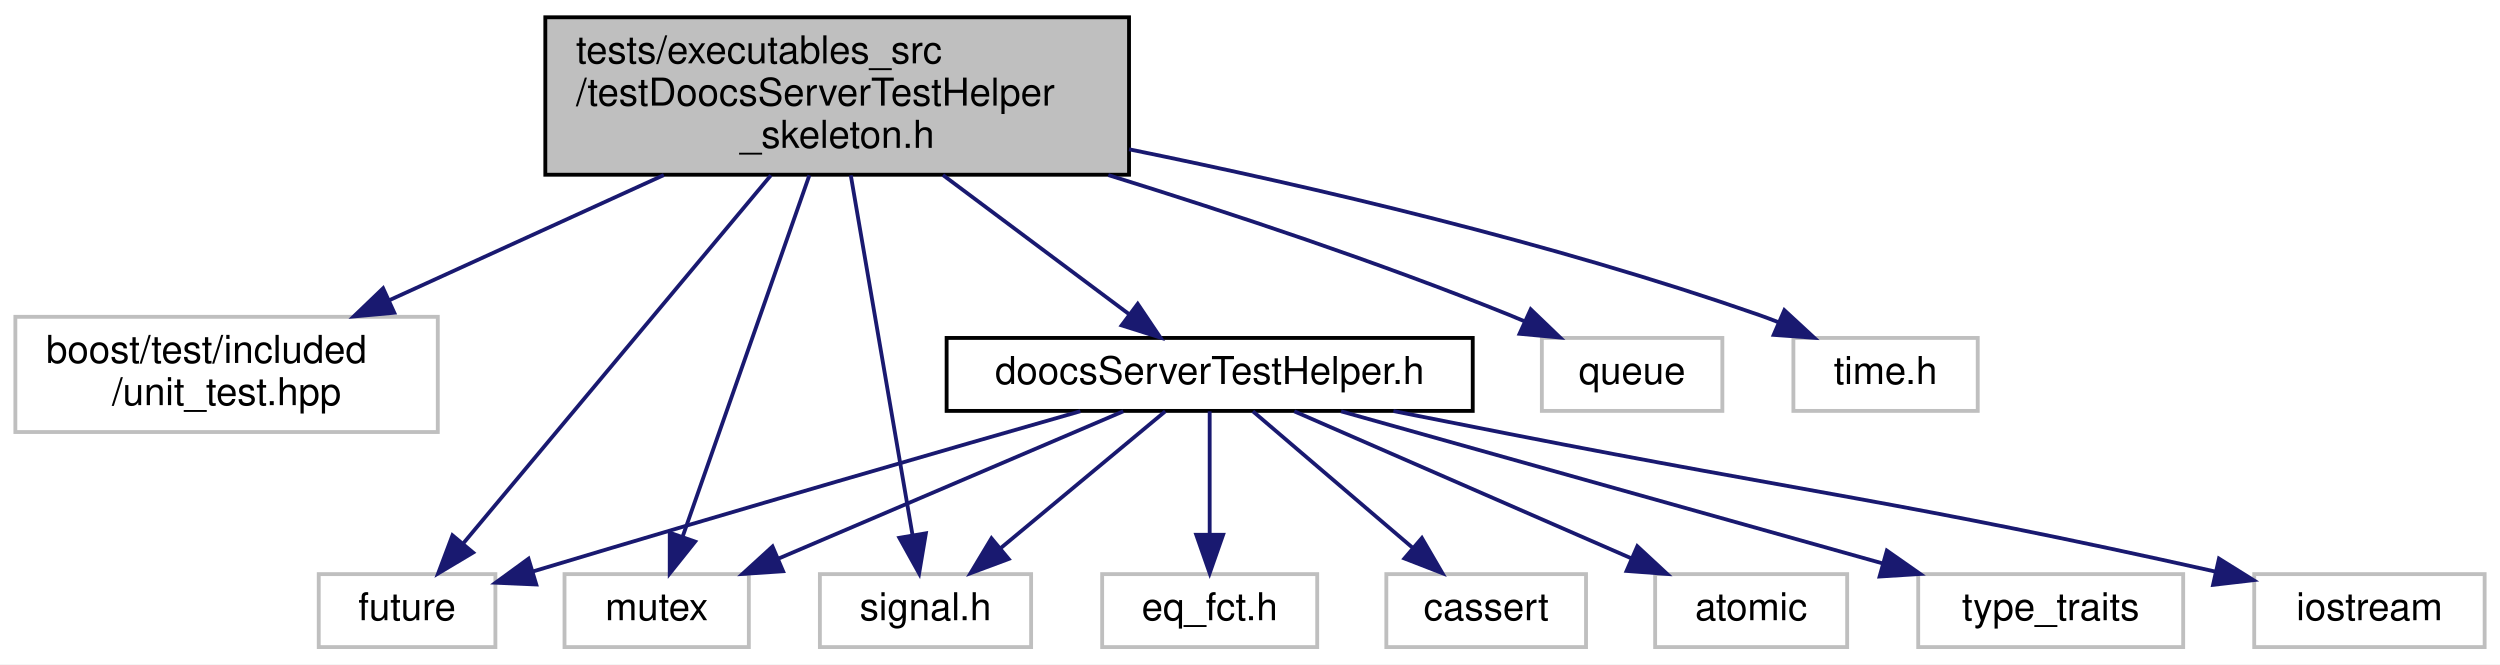
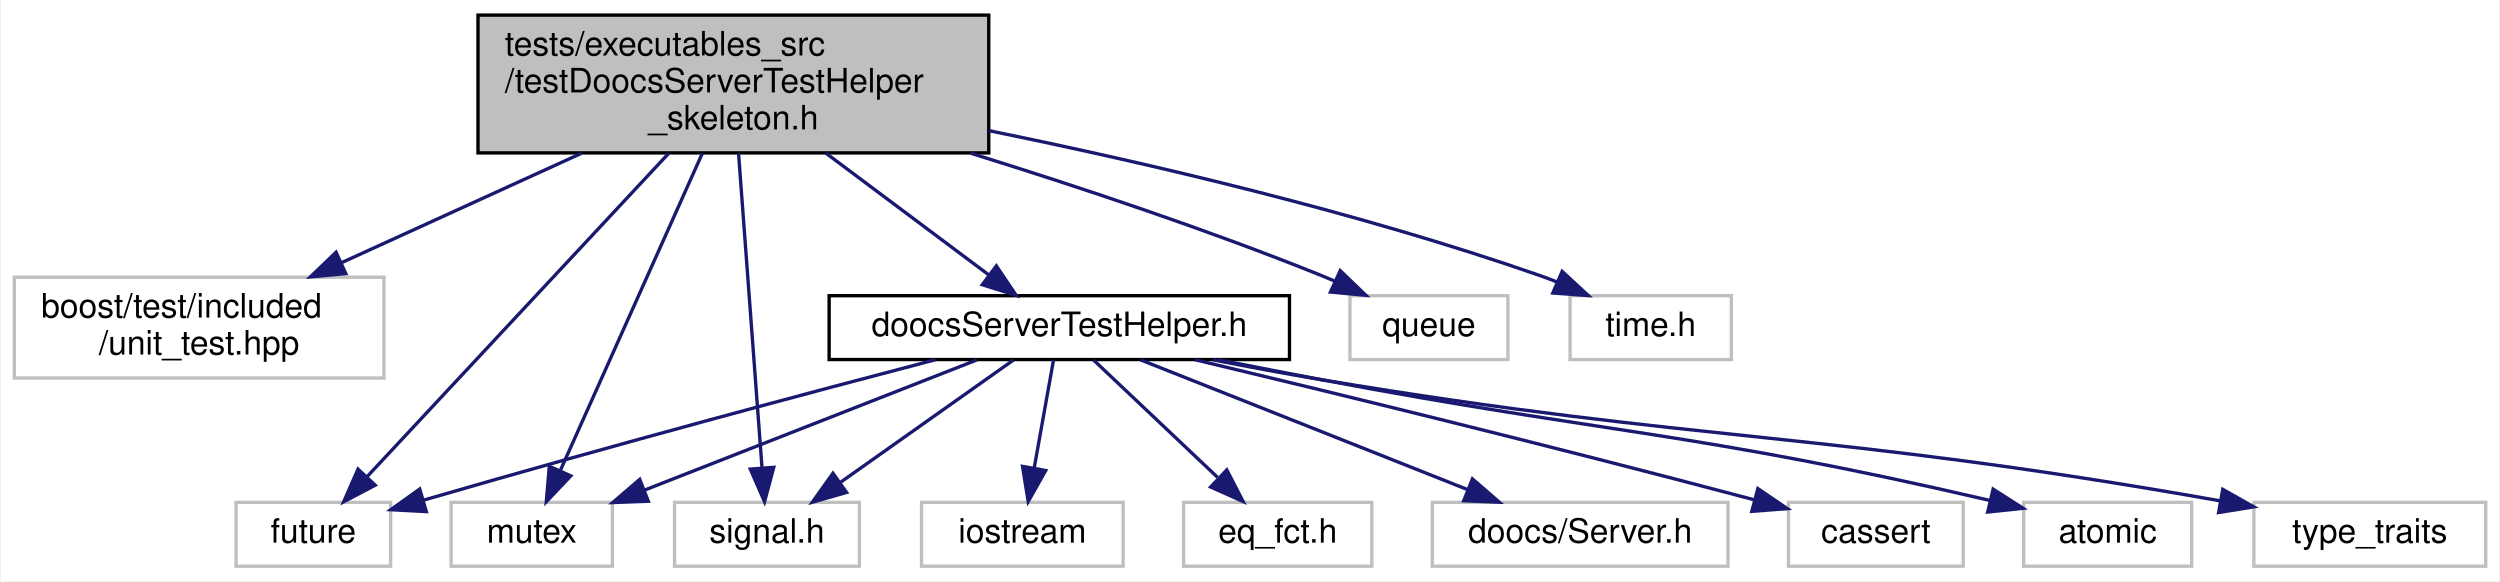
- <svg xmlns="http://www.w3.org/2000/svg" xmlns:xlink="http://www.w3.org/1999/xlink" width="651pt" height="173pt" viewBox="0.00 0.00 651.00 173.00">
+ <svg xmlns="http://www.w3.org/2000/svg" xmlns:xlink="http://www.w3.org/1999/xlink" width="744pt" height="173pt" viewBox="0.00 0.00 743.50 173.00">
  <g id="graph0" class="graph" transform="scale(1 1) rotate(0) translate(4 169)">
-     <polygon fill="#ffffff" stroke="transparent" points="-4,4 -4,-169 647,-169 647,4 -4,4" />
+     <polygon fill="#ffffff" stroke="transparent" points="-4,4 -4,-169 739.5,-169 739.5,4 -4,4" />
    <g id="node1" class="node">
      <polygon fill="#bfbfbf" stroke="#000000" points="138,-123.5 138,-164.5 290,-164.5 290,-123.5 138,-123.5" />
      <text text-anchor="start" x="146" y="-152.5" font-family="Helvetica,sans-Serif" font-size="10.00" fill="#000000">tests/executables_src</text>
      <text text-anchor="start" x="146" y="-141.5" font-family="Helvetica,sans-Serif" font-size="10.00" fill="#000000">/testDoocsServerTestHelper</text>
      <text text-anchor="middle" x="214" y="-130.5" font-family="Helvetica,sans-Serif" font-size="10.00" fill="#000000">_skeleton.h</text>
    </g>
    <g id="node2" class="node">
      <polygon fill="#ffffff" stroke="#bfbfbf" points="0,-56.5 0,-86.5 110,-86.5 110,-56.5 0,-56.5" />
      <text text-anchor="start" x="8" y="-74.5" font-family="Helvetica,sans-Serif" font-size="10.00" fill="#000000">boost/test/included</text>
      <text text-anchor="middle" x="55" y="-63.5" font-family="Helvetica,sans-Serif" font-size="10.00" fill="#000000">/unit_test.hpp</text>
    </g>
    <g id="edge1" class="edge">
      <path fill="none" stroke="#191970" d="M168.862,-123.418C146.369,-113.162 119.33,-100.833 97.247,-90.764" />
      <polygon fill="#191970" stroke="#191970" points="98.665,-87.563 88.114,-86.599 95.761,-93.933 98.665,-87.563" />
    </g>
    <g id="node3" class="node">
-       <polygon fill="#ffffff" stroke="#bfbfbf" points="79,-.5 79,-19.5 125,-19.5 125,-.5 79,-.5" />
-       <text text-anchor="middle" x="102" y="-7.5" font-family="Helvetica,sans-Serif" font-size="10.00" fill="#000000">future</text>
+       <polygon fill="#ffffff" stroke="#bfbfbf" points="66,-.5 66,-19.5 112,-19.5 112,-.5 66,-.5" />
+       <text text-anchor="middle" x="89" y="-7.5" font-family="Helvetica,sans-Serif" font-size="10.00" fill="#000000">future</text>
    </g>
    <g id="edge2" class="edge">
-       <path fill="none" stroke="#191970" d="M196.745,-123.356C174.79,-97.088 137.248,-52.172 116.629,-27.502" />
-       <polygon fill="#191970" stroke="#191970" points="119.193,-25.112 110.094,-19.684 113.822,-29.602 119.193,-25.112" />
+       <path fill="none" stroke="#191970" d="M194.743,-123.356C170.131,-96.973 127.974,-51.78 105.026,-27.18" />
+       <polygon fill="#191970" stroke="#191970" points="107.414,-24.609 98.034,-19.684 102.296,-29.384 107.414,-24.609" />
    </g>
    <g id="node4" class="node">
-       <polygon fill="#ffffff" stroke="#bfbfbf" points="143,-.5 143,-19.5 191,-19.5 191,-.5 143,-.5" />
-       <text text-anchor="middle" x="167" y="-7.5" font-family="Helvetica,sans-Serif" font-size="10.00" fill="#000000">mutex</text>
+       <polygon fill="#ffffff" stroke="#bfbfbf" points="130,-.5 130,-19.5 178,-19.5 178,-.5 130,-.5" />
+       <text text-anchor="middle" x="154" y="-7.5" font-family="Helvetica,sans-Serif" font-size="10.00" fill="#000000">mutex</text>
    </g>
    <g id="edge3" class="edge">
-       <path fill="none" stroke="#191970" d="M206.759,-123.356C197.747,-97.661 182.477,-54.125 173.716,-29.147" />
-       <polygon fill="#191970" stroke="#191970" points="177.009,-27.962 170.397,-19.684 170.404,-30.279 177.009,-27.962" />
+       <path fill="none" stroke="#191970" d="M204.756,-123.356C193.2,-97.546 173.583,-53.736 162.424,-28.813" />
+       <polygon fill="#191970" stroke="#191970" points="165.617,-27.381 158.336,-19.684 159.228,-30.241 165.617,-27.381" />
    </g>
    <g id="node5" class="node">
      <polygon fill="#ffffff" stroke="#bfbfbf" points="397.5,-62 397.5,-81 444.5,-81 444.5,-62 397.5,-62" />
      <text text-anchor="middle" x="421" y="-69" font-family="Helvetica,sans-Serif" font-size="10.00" fill="#000000">queue</text>
    </g>
    <g id="edge4" class="edge">
      <path fill="none" stroke="#191970" d="M284.611,-123.407C316.814,-113.404 355.212,-100.612 389,-87 390.36,-86.452 391.743,-85.873 393.133,-85.272" />
      <polygon fill="#191970" stroke="#191970" points="394.598,-88.451 402.24,-81.113 391.69,-82.083 394.598,-88.451" />
    </g>
    <g id="node6" class="node">
-       <polygon fill="#ffffff" stroke="#bfbfbf" points="209.5,-.5 209.5,-19.5 264.5,-19.5 264.5,-.5 209.5,-.5" />
-       <text text-anchor="middle" x="237" y="-7.5" font-family="Helvetica,sans-Serif" font-size="10.00" fill="#000000">signal.h</text>
+       <polygon fill="#ffffff" stroke="#bfbfbf" points="196.5,-.5 196.5,-19.5 251.5,-19.5 251.5,-.5 196.5,-.5" />
+       <text text-anchor="middle" x="224" y="-7.5" font-family="Helvetica,sans-Serif" font-size="10.00" fill="#000000">signal.h</text>
    </g>
    <g id="edge5" class="edge">
-       <path fill="none" stroke="#191970" d="M217.543,-123.356C221.914,-97.891 229.293,-54.901 233.598,-29.82" />
-       <polygon fill="#191970" stroke="#191970" points="237.096,-30.132 235.338,-19.684 230.196,-28.948 237.096,-30.132" />
+       <path fill="none" stroke="#191970" d="M215.541,-123.356C217.441,-97.891 220.649,-54.901 222.521,-29.82" />
+       <polygon fill="#191970" stroke="#191970" points="226.023,-29.917 223.277,-19.684 219.043,-29.396 226.023,-29.917" />
    </g>
    <g id="node7" class="node">
      <polygon fill="#ffffff" stroke="#bfbfbf" points="463,-62 463,-81 511,-81 511,-62 463,-62" />
      <text text-anchor="middle" x="487" y="-69" font-family="Helvetica,sans-Serif" font-size="10.00" fill="#000000">time.h</text>
    </g>
    <g id="edge6" class="edge">
      <path fill="none" stroke="#191970" d="M290.003,-130.125C337.787,-120.384 400.331,-105.752 454,-87 455.643,-86.426 457.314,-85.796 458.988,-85.13" />
      <polygon fill="#191970" stroke="#191970" points="460.649,-88.225 468.432,-81.037 457.865,-81.802 460.649,-88.225" />
    </g>
    <g id="node8" class="node">
      <g id="a_node8">
        <a xlink:href="doocs_server_test_helper_8h.html" target="_top" xlink:title="doocsServerTestHelper.h">
          <polygon fill="#ffffff" stroke="#000000" points="242.5,-62 242.5,-81 379.5,-81 379.5,-62 242.5,-62" />
          <text text-anchor="middle" x="311" y="-69" font-family="Helvetica,sans-Serif" font-size="10.00" fill="#000000">doocsServerTestHelper.h</text>
        </a>
      </g>
    </g>
    <g id="edge7" class="edge">
      <path fill="none" stroke="#191970" d="M241.537,-123.418C256.936,-111.909 275.827,-97.789 290.019,-87.181" />
      <polygon fill="#191970" stroke="#191970" points="292.261,-89.876 298.175,-81.085 288.07,-84.269 292.261,-89.876" />
    </g>
    <g id="edge10" class="edge">
-       <path fill="none" stroke="#191970" d="M277.339,-61.92C243.637,-52.281 190.055,-36.829 134.68,-20.167" />
-       <polygon fill="#191970" stroke="#191970" points="135.64,-16.801 125.055,-17.264 133.619,-23.503 135.64,-16.801" />
+       <path fill="none" stroke="#191970" d="M274.104,-61.946C237.76,-52.435 180.435,-37.172 121.835,-20.17" />
+       <polygon fill="#191970" stroke="#191970" points="122.62,-16.753 112.04,-17.315 120.661,-23.474 122.62,-16.753" />
    </g>
    <g id="edge11" class="edge">
-       <path fill="none" stroke="#191970" d="M288.5,-61.891C264.406,-51.6 225.979,-35.189 198.799,-23.581" />
-       <polygon fill="#191970" stroke="#191970" points="199.913,-20.251 189.342,-19.542 197.164,-26.688 199.913,-20.251" />
+       <path fill="none" stroke="#191970" d="M286.469,-61.891C259.892,-51.48 217.319,-34.803 187.633,-23.175" />
+       <polygon fill="#191970" stroke="#191970" points="188.689,-19.829 178.101,-19.441 186.136,-26.347 188.689,-19.829" />
    </g>
    <g id="edge12" class="edge">
-       <path fill="none" stroke="#191970" d="M299.438,-61.891C287.992,-52.379 270.253,-37.636 256.603,-26.292" />
-       <polygon fill="#191970" stroke="#191970" points="258.653,-23.445 248.726,-19.745 254.179,-28.828 258.653,-23.445" />
+       <path fill="none" stroke="#191970" d="M297.406,-61.891C283.616,-52.142 262.053,-36.899 245.859,-25.452" />
+       <polygon fill="#191970" stroke="#191970" points="247.684,-22.456 237.498,-19.542 243.644,-28.172 247.684,-22.456" />
    </g>
    <g id="node9" class="node">
-       <polygon fill="#ffffff" stroke="#bfbfbf" points="357,-.5 357,-19.5 409,-19.5 409,-.5 357,-.5" />
-       <text text-anchor="middle" x="383" y="-7.5" font-family="Helvetica,sans-Serif" font-size="10.00" fill="#000000">cassert</text>
+       <polygon fill="#ffffff" stroke="#bfbfbf" points="528,-.5 528,-19.5 580,-19.5 580,-.5 528,-.5" />
+       <text text-anchor="middle" x="554" y="-7.5" font-family="Helvetica,sans-Serif" font-size="10.00" fill="#000000">cassert</text>
    </g>
    <g id="edge8" class="edge">
-       <path fill="none" stroke="#191970" d="M322.25,-61.891C333.386,-52.379 350.646,-37.636 363.927,-26.292" />
-       <polygon fill="#191970" stroke="#191970" points="366.261,-28.901 371.591,-19.745 361.714,-23.578 366.261,-28.901" />
+       <path fill="none" stroke="#191970" d="M351.372,-61.954C391.31,-52.411 454.407,-37.066 517.88,-20.238" />
+       <polygon fill="#191970" stroke="#191970" points="518.892,-23.591 527.654,-17.636 517.091,-16.827 518.892,-23.591" />
    </g>
    <g id="node10" class="node">
-       <polygon fill="#ffffff" stroke="#bfbfbf" points="427,-.5 427,-19.5 477,-19.5 477,-.5 427,-.5" />
-       <text text-anchor="middle" x="452" y="-7.5" font-family="Helvetica,sans-Serif" font-size="10.00" fill="#000000">atomic</text>
+       <polygon fill="#ffffff" stroke="#bfbfbf" points="598,-.5 598,-19.5 648,-19.5 648,-.5 598,-.5" />
+       <text text-anchor="middle" x="623" y="-7.5" font-family="Helvetica,sans-Serif" font-size="10.00" fill="#000000">atomic</text>
    </g>
    <g id="edge9" class="edge">
-       <path fill="none" stroke="#191970" d="M333.031,-61.891C356.623,-51.6 394.25,-35.189 420.863,-23.581" />
-       <polygon fill="#191970" stroke="#191970" points="422.357,-26.748 430.123,-19.542 419.558,-20.332 422.357,-26.748" />
+       <path fill="none" stroke="#191970" d="M358.409,-61.937C368.5,-59.941 379.097,-57.875 389,-56 474.621,-39.788 499.38,-40.684 587.894,-20.073" />
+       <polygon fill="#191970" stroke="#191970" points="588.899,-23.432 597.83,-17.732 587.294,-16.618 588.899,-23.432" />
    </g>
    <g id="node11" class="node">
-       <polygon fill="#ffffff" stroke="#bfbfbf" points="495.5,-.5 495.5,-19.5 564.5,-19.5 564.5,-.5 495.5,-.5" />
-       <text text-anchor="middle" x="530" y="-7.5" font-family="Helvetica,sans-Serif" font-size="10.00" fill="#000000">type_traits</text>
+       <polygon fill="#ffffff" stroke="#bfbfbf" points="666.5,-.5 666.5,-19.5 735.5,-19.5 735.5,-.5 666.5,-.5" />
+       <text text-anchor="middle" x="701" y="-7.5" font-family="Helvetica,sans-Serif" font-size="10.00" fill="#000000">type_traits</text>
    </g>
    <g id="edge13" class="edge">
-       <path fill="none" stroke="#191970" d="M345.219,-61.891C383.228,-51.217 444.691,-33.957 486.188,-22.303" />
-       <polygon fill="#191970" stroke="#191970" points="487.34,-25.615 496.022,-19.542 485.448,-18.876 487.34,-25.615" />
+       <path fill="none" stroke="#191970" d="M356.694,-61.922C367.278,-59.842 378.513,-57.745 389,-56 504.426,-36.798 537.024,-41.089 656.566,-19.931" />
+       <polygon fill="#191970" stroke="#191970" points="657.247,-23.365 666.473,-18.156 656.012,-16.475 657.247,-23.365" />
    </g>
    <g id="node12" class="node">
-       <polygon fill="#ffffff" stroke="#bfbfbf" points="583,-.5 583,-19.5 643,-19.5 643,-.5 583,-.5" />
-       <text text-anchor="middle" x="613" y="-7.5" font-family="Helvetica,sans-Serif" font-size="10.00" fill="#000000">iostream</text>
+       <polygon fill="#ffffff" stroke="#bfbfbf" points="270,-.5 270,-19.5 330,-19.5 330,-.5 270,-.5" />
+       <text text-anchor="middle" x="300" y="-7.5" font-family="Helvetica,sans-Serif" font-size="10.00" fill="#000000">iostream</text>
    </g>
    <g id="edge14" class="edge">
-       <path fill="none" stroke="#191970" d="M358.844,-61.961C368.809,-59.983 379.246,-57.918 389,-56 468.14,-40.437 490.634,-38.537 573.011,-20.131" />
-       <polygon fill="#191970" stroke="#191970" points="573.82,-23.537 582.809,-17.928 572.284,-16.707 573.82,-23.537" />
+       <path fill="none" stroke="#191970" d="M309.281,-61.891C307.757,-53.366 305.48,-40.639 303.564,-29.924" />
+       <polygon fill="#191970" stroke="#191970" points="306.949,-28.972 301.743,-19.745 300.058,-30.205 306.949,-28.972" />
    </g>
    <g id="node13" class="node">
-       <polygon fill="#ffffff" stroke="#bfbfbf" points="283,-.5 283,-19.5 339,-19.5 339,-.5 283,-.5" />
-       <text text-anchor="middle" x="311" y="-7.5" font-family="Helvetica,sans-Serif" font-size="10.00" fill="#000000">eq_fct.h</text>
+       <polygon fill="#ffffff" stroke="#bfbfbf" points="348,-.5 348,-19.5 404,-19.5 404,-.5 348,-.5" />
+       <text text-anchor="middle" x="376" y="-7.5" font-family="Helvetica,sans-Serif" font-size="10.00" fill="#000000">eq_fct.h</text>
    </g>
    <g id="edge15" class="edge">
-       <path fill="none" stroke="#191970" d="M311,-61.891C311,-53.366 311,-40.639 311,-29.924" />
-       <polygon fill="#191970" stroke="#191970" points="314.5,-29.745 311,-19.745 307.5,-29.745 314.5,-29.745" />
+       <path fill="none" stroke="#191970" d="M321.156,-61.891C331.02,-52.558 346.205,-38.19 358.099,-26.937" />
+       <polygon fill="#191970" stroke="#191970" points="360.842,-29.16 365.701,-19.745 356.031,-24.075 360.842,-29.16" />
+     </g>
+     <g id="node14" class="node">
+       <polygon fill="#ffffff" stroke="#bfbfbf" points="422,-.5 422,-19.5 510,-19.5 510,-.5 422,-.5" />
+       <text text-anchor="middle" x="466" y="-7.5" font-family="Helvetica,sans-Serif" font-size="10.00" fill="#000000">doocs/Server.h</text>
+     </g>
+     <g id="edge16" class="edge">
+       <path fill="none" stroke="#191970" d="M335.219,-61.891C361.381,-51.51 403.243,-34.9 432.539,-23.277" />
+       <polygon fill="#191970" stroke="#191970" points="433.947,-26.483 441.951,-19.542 431.365,-19.977 433.947,-26.483" />
    </g>
  </g>
</svg>
